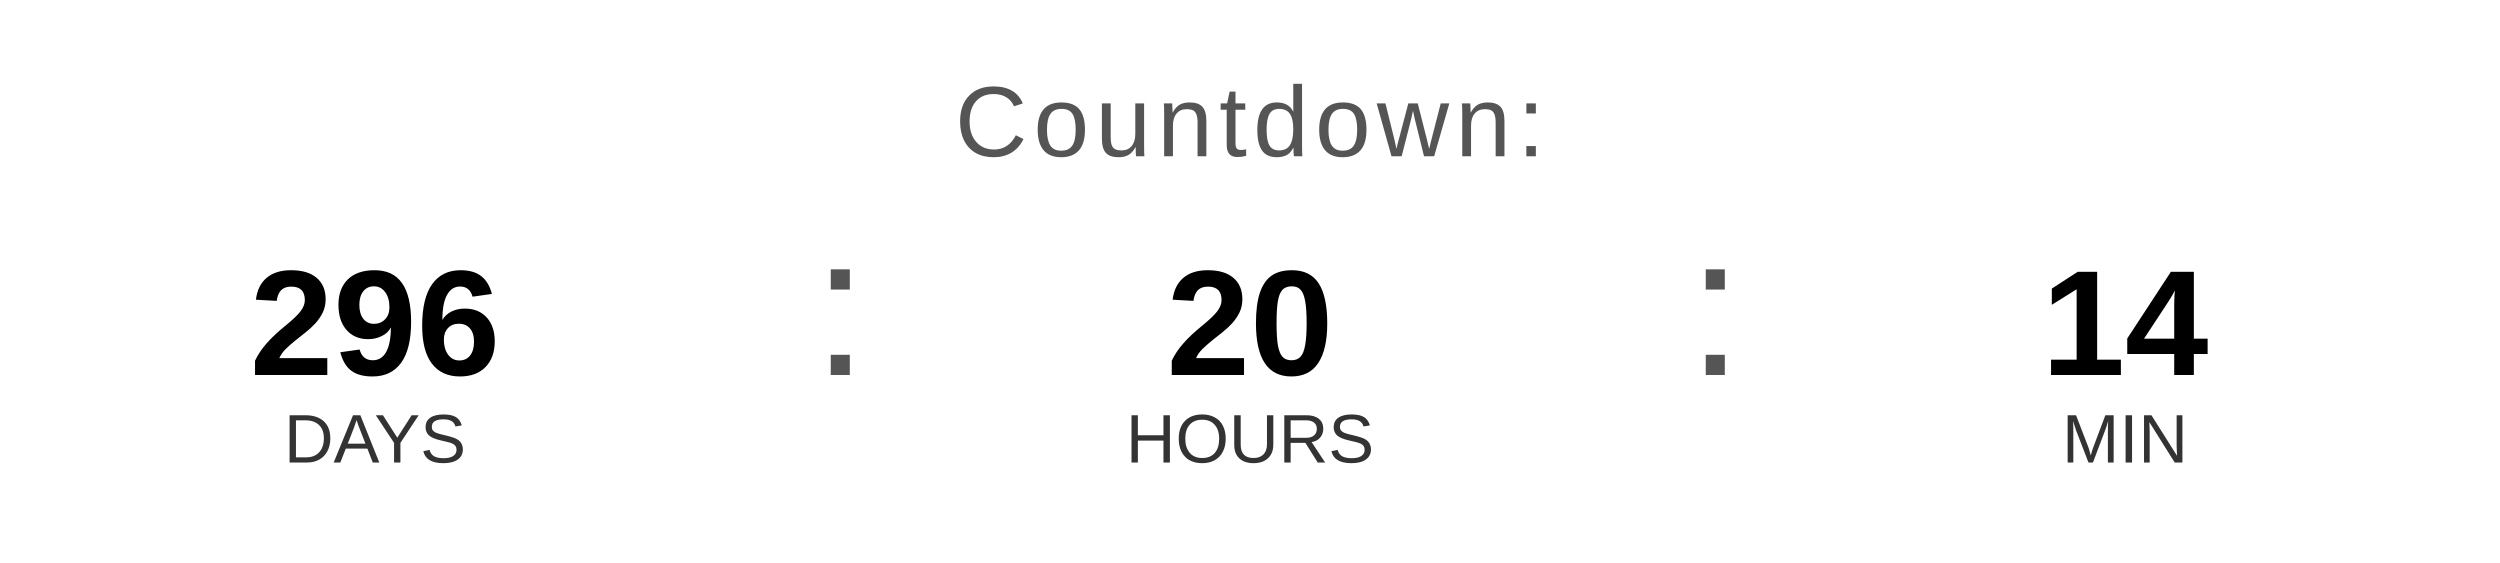
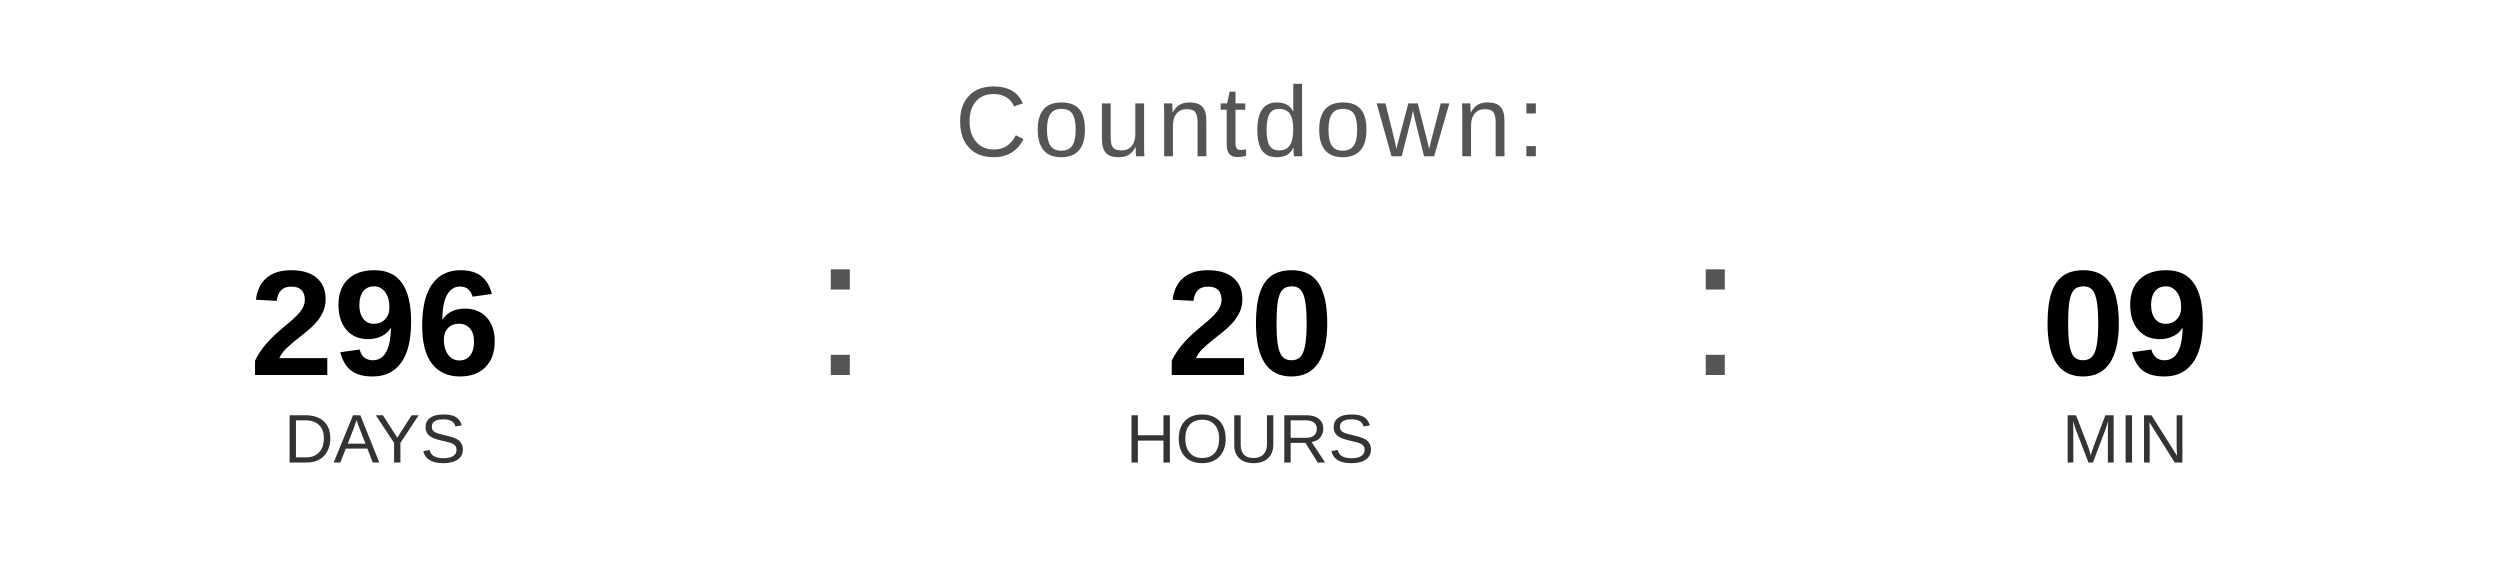
<svg xmlns="http://www.w3.org/2000/svg" width="400" height="90" viewBox="0 0 400 90">
  <text x="200" y="25" font-family="Arial, Helvetica, sans-serif" font-size="16" fill="#555555" text-anchor="middle" letter-spacing="1">
    Countdown:
  </text>
  <text x="60" y="60" font-family="Arial, Helvetica, sans-serif" font-size="24" font-weight="bold" fill="#000000" text-anchor="middle">296</text>
  <text x="60" y="74" font-family="Arial, Helvetica, sans-serif" font-size="11" fill="#333333" text-anchor="middle">DAYS</text>
  <text x="130" y="60" font-family="Arial, sans-serif" font-size="32" fill="#555555">:</text>
  <text x="200" y="60" font-family="Arial, Helvetica, sans-serif" font-size="24" font-weight="bold" fill="#000000" text-anchor="middle">20</text>
  <text x="200" y="74" font-family="Arial, Helvetica, sans-serif" font-size="11" fill="#333333" text-anchor="middle">HOURS</text>
  <text x="270" y="60" font-family="Arial, sans-serif" font-size="32" fill="#555555">:</text>
-   <text x="340" y="60" font-family="Arial, Helvetica, sans-serif" font-size="24" font-weight="bold" fill="#000000" text-anchor="middle">14</text>
+   <text x="340" y="60" font-family="Arial, Helvetica, sans-serif" font-size="24" font-weight="bold" fill="#000000" text-anchor="middle">09</text>
  <text x="340" y="74" font-family="Arial, Helvetica, sans-serif" font-size="11" fill="#333333" text-anchor="middle">MIN</text>
</svg>
